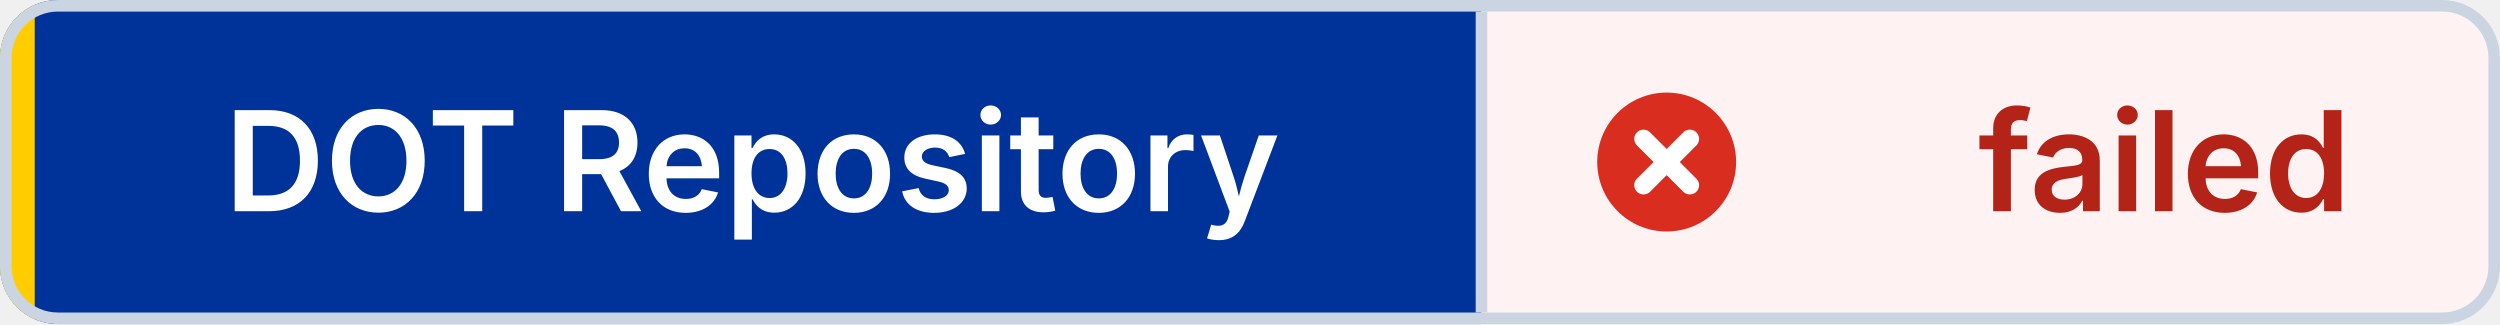
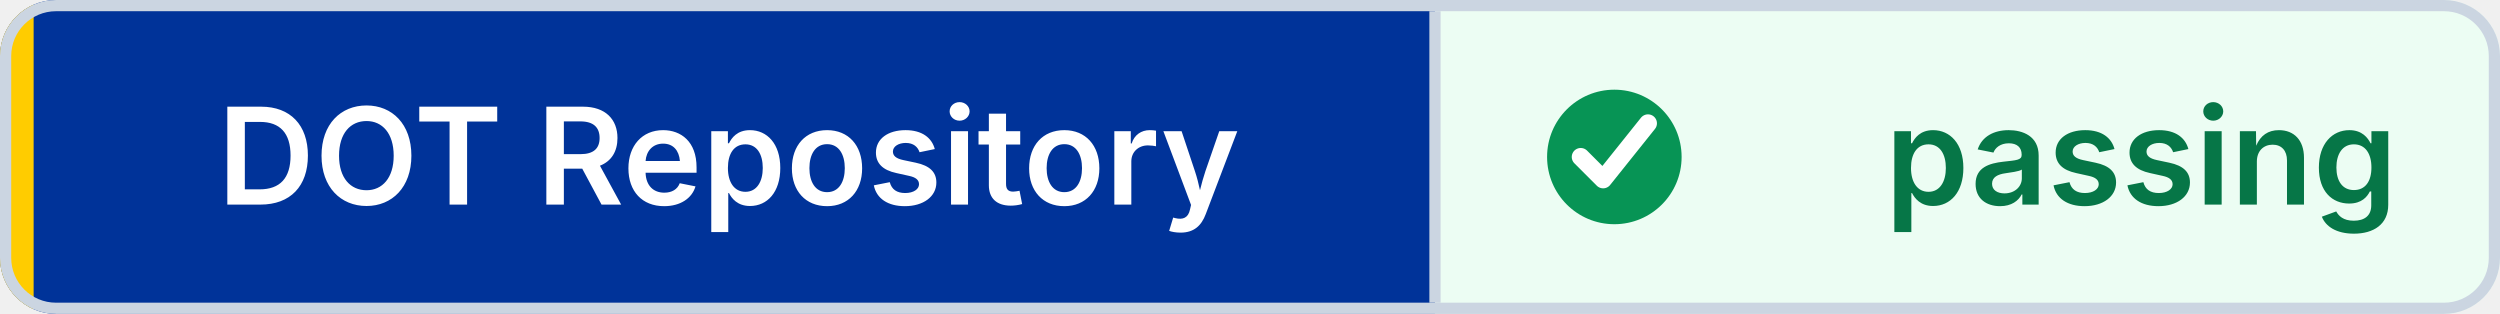
- <svg xmlns="http://www.w3.org/2000/svg" width="216" height="28" viewBox="0 0 216 28" role="img" aria-label="DOT Repository: failed" shape-rendering="geometricPrecision" text-rendering="geometricPrecision">
+ <svg xmlns="http://www.w3.org/2000/svg" width="223" height="28" viewBox="0 0 223 28" role="img" aria-label="DOT Repository: passing" shape-rendering="geometricPrecision" text-rendering="geometricPrecision">
  <defs>
    <clipPath id="badge-clip">
-       <rect width="216" height="28" rx="5" />
+       <rect width="223" height="28" rx="5" />
    </clipPath>
  </defs>
  <g clip-path="url(#badge-clip)">
    <rect width="128" height="28" fill="#003399" />
-     <rect x="128" width="88" height="28" fill="#FEF3F2" />
+     <rect x="128" width="95" height="28" fill="#ECFDF3" />
    <rect width="3" height="28" fill="#FFCC00" />
  </g>
-   <rect x="0.5" y="0.5" width="215" height="27" rx="4.5" fill="none" stroke="#CBD5E1" />
+   <rect x="0.5" y="0.5" width="222" height="27" rx="4.5" fill="none" stroke="#CBD5E1" />
  <line x1="128" y1="1" x2="128" y2="27" stroke="#CBD5E1" />
-   <circle cx="144" cy="14" r="6" fill="#D92D20" />
-   <path d="M 142 12 l4 4 M 146 12 l-4 4" fill="none" stroke="#FFFFFF" stroke-width="1.6" stroke-linecap="round" />
+   <circle cx="144" cy="14" r="6" fill="#079455" />
+   <path d="M 141 14 l2 2 4 -5" fill="none" stroke="#FFFFFF" stroke-width="1.6" stroke-linecap="round" stroke-linejoin="round" />
  <g font-family="Inter,Segoe UI,Helvetica Neue,Arial,sans-serif" font-size="12" font-weight="600" text-anchor="middle">
    <text x="65" y="18.25" fill="#FFFFFF">DOT Repository</text>
-     <text x="187" y="18.25" fill="#B42318">failed</text>
+     <text x="191" y="18.25" fill="#067647">passing</text>
  </g>
</svg>
